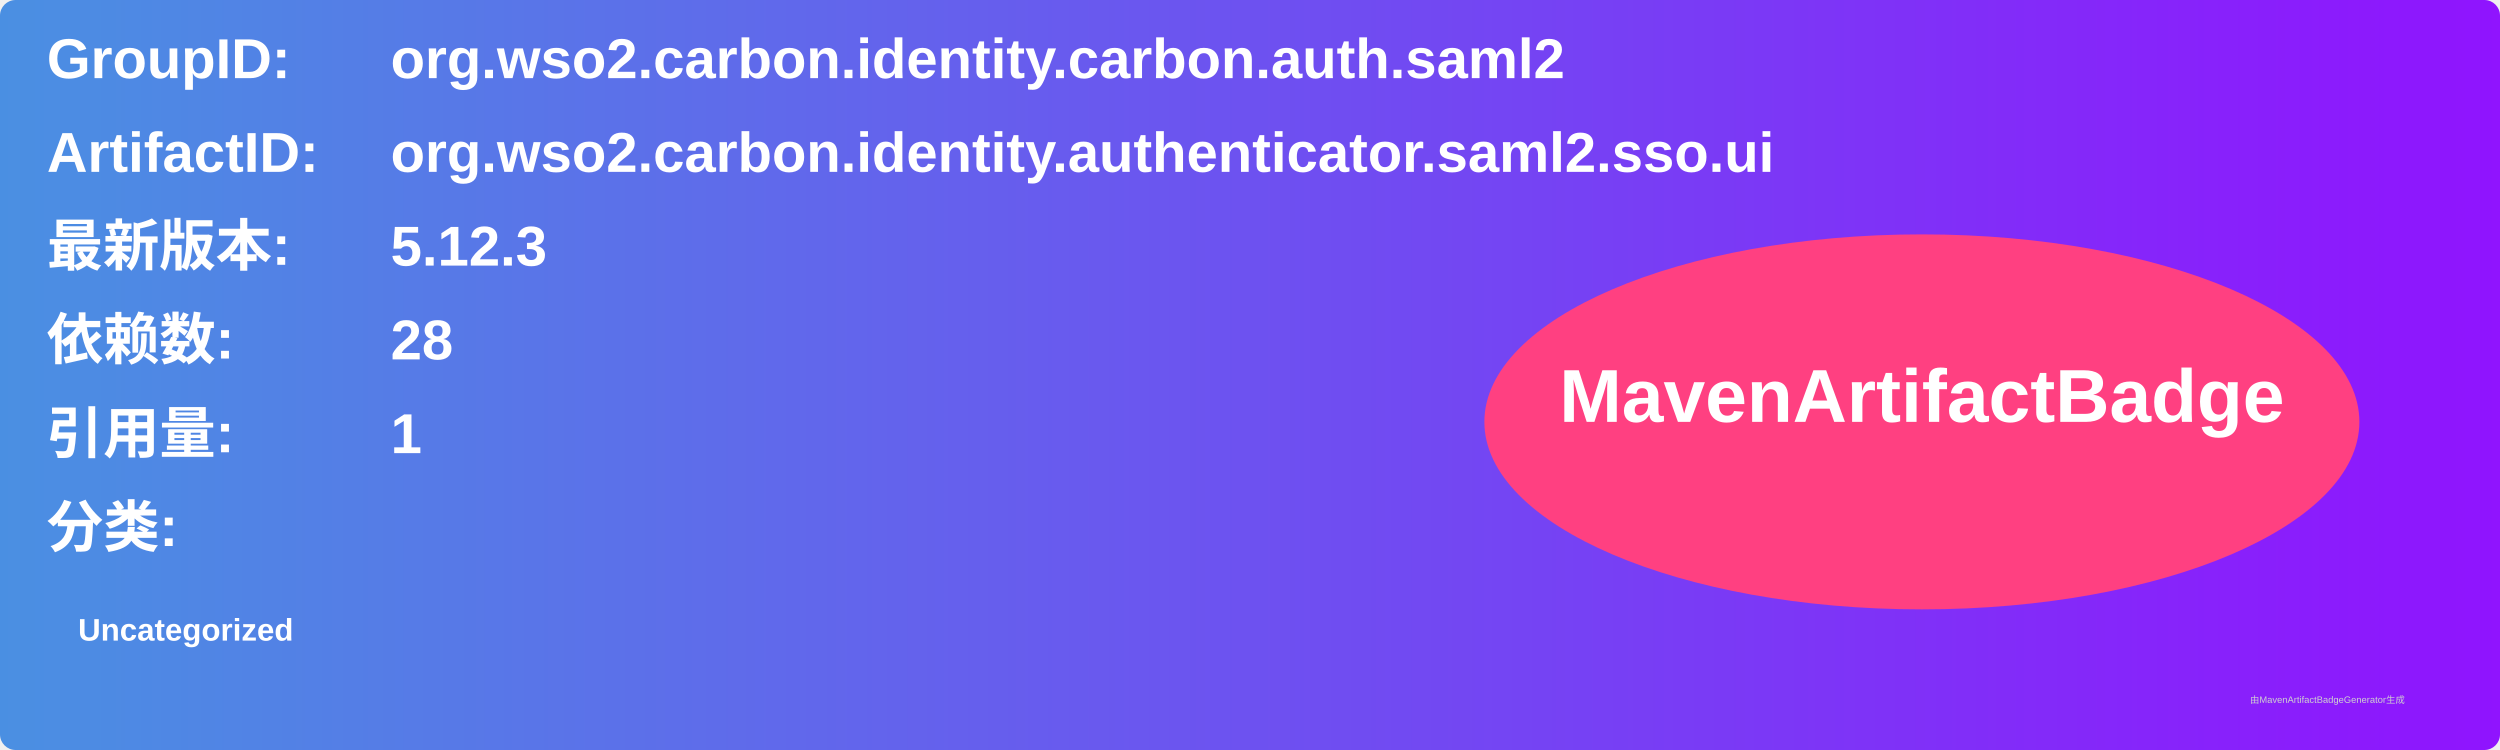
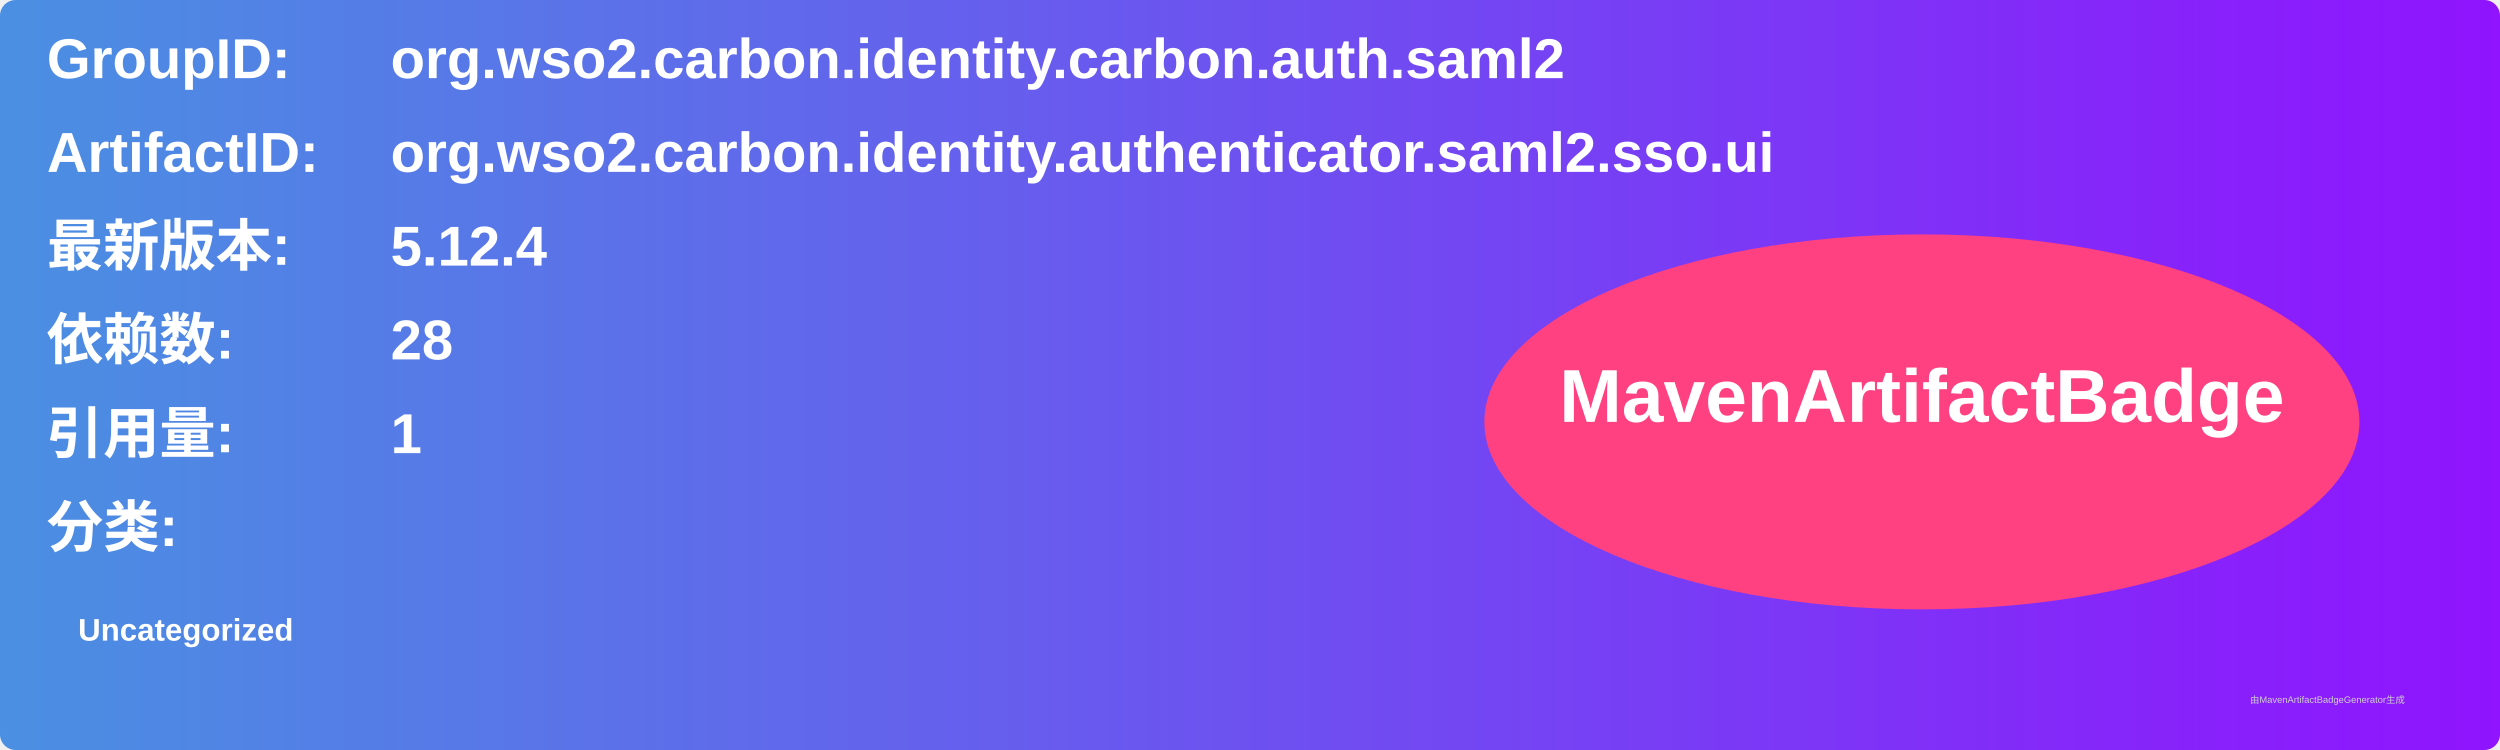
<svg xmlns="http://www.w3.org/2000/svg" width="800" height="240" viewBox="0 0 800 240">
  <linearGradient id="grad" x1="0%" y1="0%" x2="100%" y2="0%">
    <stop offset="0%" stop-color="#4a90e2" />
    <stop offset="100%" stop-color="#9013fe" />
  </linearGradient>
  <rect width="100%" height="100%" rx="5" ry="5" fill="url(#grad)" />
  <g transform="translate(15, 15)">
    <text x="0" y="10" font-family="Arial" font-size="18" fill="white" font-weight="bold" width="260">GroupID:</text>
    <text x="110" y="10" font-family="Arial" font-size="18" fill="white" font-weight="bold" width="460">org.wso2.carbon.identity.carbon.auth.saml2</text>
    <text x="0" y="40" font-family="Arial" font-size="18" fill="white" font-weight="bold" width="260">ArtifactID:</text>
    <text x="110" y="40" font-family="Arial" font-size="18" fill="white" font-weight="bold" width="460">org.wso2.carbon.identity.authenticator.saml2.sso.ui</text>
    <text x="0" y="70" font-family="Arial" font-size="18" fill="white" font-weight="bold">最新版本:</text>
    <text x="110" y="70" font-family="Arial" font-size="18" fill="white" font-weight="bold">
-       <tspan font-weight="bold">5.12.3</tspan>
+       <tspan font-weight="bold">5.12.4</tspan>
    </text>
    <text x="0" y="100" font-family="Arial" font-size="18" fill="white" font-weight="bold">依赖数: </text>
    <text x="110" y="100" font-family="Arial" font-size="18" fill="white">
      <tspan font-weight="bold">28</tspan>
    </text>
    <text x="0" y="130" font-family="Arial" font-size="18" fill="white" font-weight="bold">引用量: </text>
    <text x="110" y="130" font-family="Arial" font-size="18" fill="white">
      <tspan font-weight="bold">1</tspan>
    </text>
    <text x="0" y="160" font-family="Arial" font-size="18" fill="white" font-weight="bold">分类:</text>
    <text x="10" y="190" font-family="Arial" font-size="10" fill="white">
      <tspan font-weight="bold">Uncategorized</tspan>
    </text>
    <ellipse cx="600" cy="120" rx="140" ry="60" fill="#ff4081" />
    <text x="600" y="120" text-anchor="middle" font-family="Arial" font-size="24" fill="white" font-weight="bold">MavenArtifactBadge</text>
  </g>
  <text x="720" y="225" font-family="Arial" font-size="3" fill="#d0d0d0">由MavenArtifactBadgeGenerator生成</text>
</svg>
